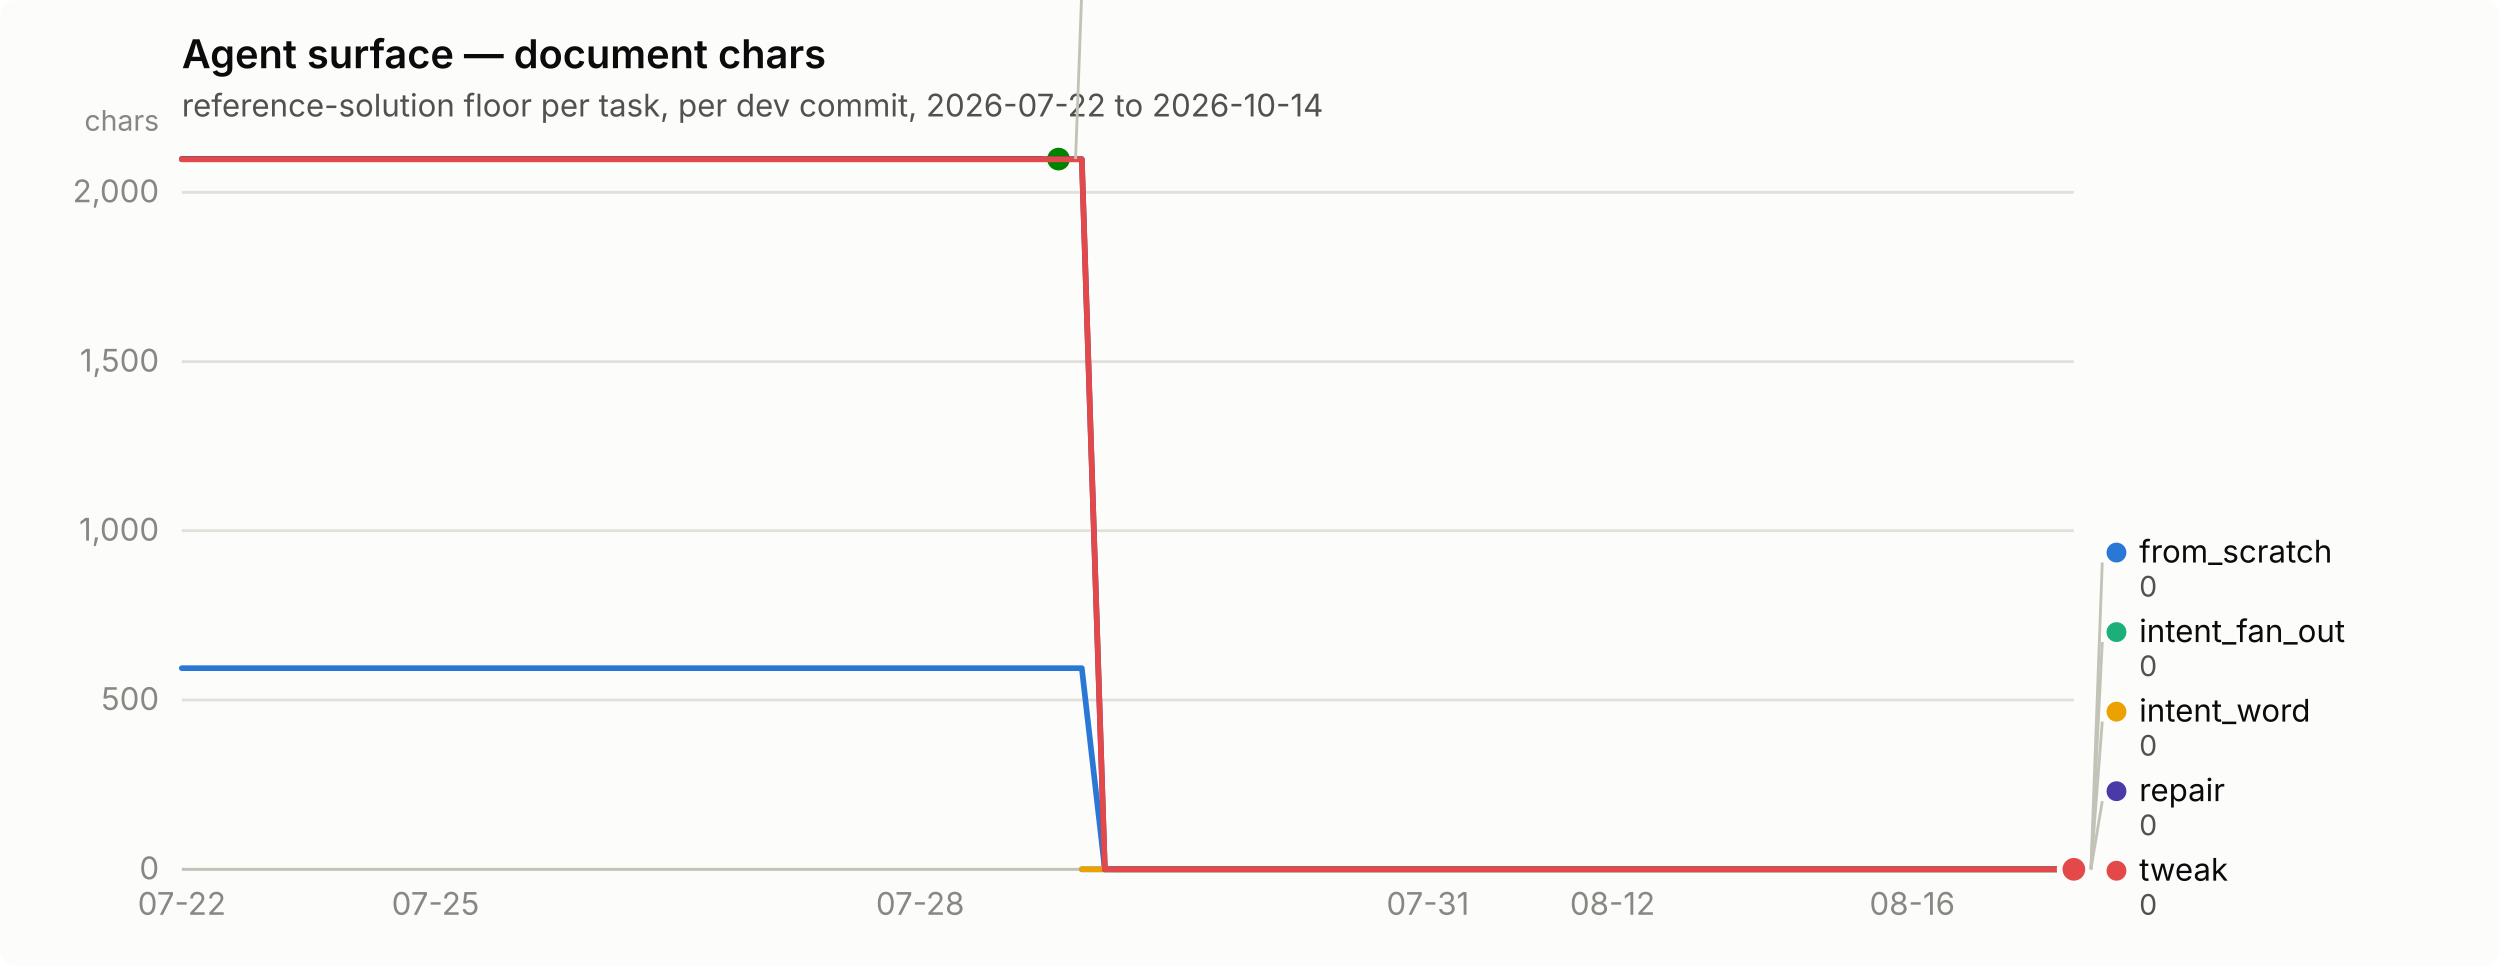
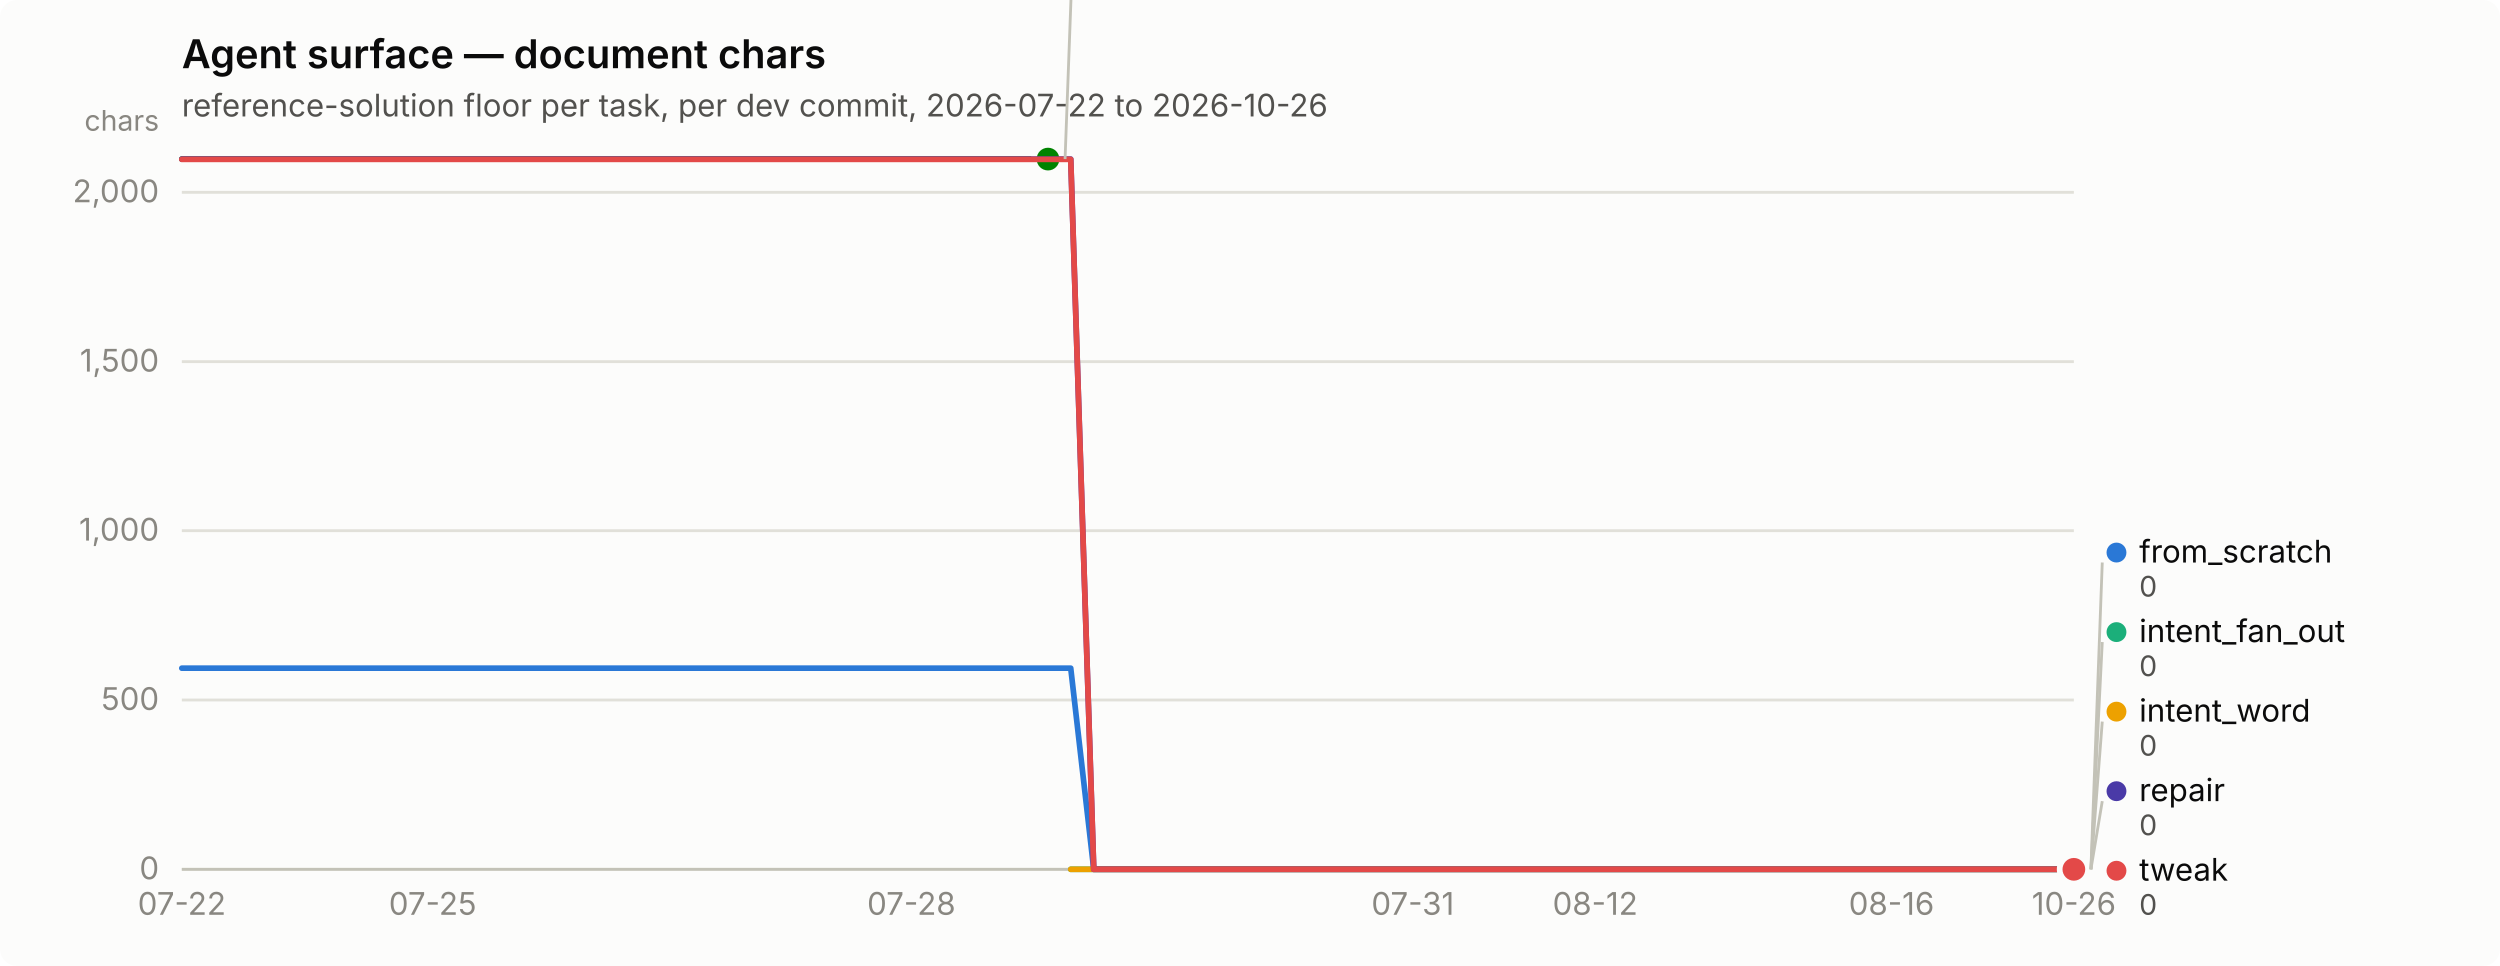
<svg xmlns="http://www.w3.org/2000/svg" width="880" height="340" viewBox="0 0 880 340" role="img" aria-label="Agent surface — document chars">
  <rect width="880" height="340" rx="6" fill="#fcfcfb" />
  <text x="64" y="24" font-family="system-ui, -apple-system, &quot;Segoe UI&quot;, sans-serif" font-size="14" font-weight="600" fill="#0b0b0b">Agent surface — document chars</text>
-   <text x="64" y="41" font-family="system-ui, -apple-system, &quot;Segoe UI&quot;, sans-serif" font-size="11" fill="#52514e">reference-solution floor per task, per dev commit, 2026-07-22 to 2026-10-14</text>
+   <text x="64" y="41" font-family="system-ui, -apple-system, &quot;Segoe UI&quot;, sans-serif" font-size="11" fill="#52514e">reference-solution floor per task, per dev commit, 2026-07-22 to 2026-10-26</text>
  <line x1="64" y1="306.0" x2="730" y2="306.0" stroke="#e1e0d9" stroke-width="1" />
  <text x="56" y="309.5" text-anchor="end" font-family="system-ui, -apple-system, &quot;Segoe UI&quot;, sans-serif" font-size="11" style="font-variant-numeric: tabular-nums" fill="#898781">0</text>
  <line x1="64" y1="246.4" x2="730" y2="246.4" stroke="#e1e0d9" stroke-width="1" />
  <text x="56" y="249.9" text-anchor="end" font-family="system-ui, -apple-system, &quot;Segoe UI&quot;, sans-serif" font-size="11" style="font-variant-numeric: tabular-nums" fill="#898781">500</text>
  <line x1="64" y1="186.8" x2="730" y2="186.8" stroke="#e1e0d9" stroke-width="1" />
  <text x="56" y="190.3" text-anchor="end" font-family="system-ui, -apple-system, &quot;Segoe UI&quot;, sans-serif" font-size="11" style="font-variant-numeric: tabular-nums" fill="#898781">1,000</text>
  <line x1="64" y1="127.3" x2="730" y2="127.3" stroke="#e1e0d9" stroke-width="1" />
  <text x="56" y="130.8" text-anchor="end" font-family="system-ui, -apple-system, &quot;Segoe UI&quot;, sans-serif" font-size="11" style="font-variant-numeric: tabular-nums" fill="#898781">1,500</text>
  <line x1="64" y1="67.7" x2="730" y2="67.7" stroke="#e1e0d9" stroke-width="1" />
  <text x="56" y="71.2" text-anchor="end" font-family="system-ui, -apple-system, &quot;Segoe UI&quot;, sans-serif" font-size="11" style="font-variant-numeric: tabular-nums" fill="#898781">2,000</text>
  <text x="56" y="46" text-anchor="end" font-family="system-ui, -apple-system, &quot;Segoe UI&quot;, sans-serif" font-size="10" fill="#898781">chars</text>
  <line x1="64" y1="306" x2="730" y2="306" stroke="#c3c2b7" stroke-width="1" />
  <text x="64.0" y="322" text-anchor="middle" font-family="system-ui, -apple-system, &quot;Segoe UI&quot;, sans-serif" font-size="11" style="font-variant-numeric: tabular-nums" fill="#898781">07-22</text>
-   <text x="153.3" y="322" text-anchor="middle" font-family="system-ui, -apple-system, &quot;Segoe UI&quot;, sans-serif" font-size="11" style="font-variant-numeric: tabular-nums" fill="#898781">07-25</text>
-   <text x="323.9" y="322" text-anchor="middle" font-family="system-ui, -apple-system, &quot;Segoe UI&quot;, sans-serif" font-size="11" style="font-variant-numeric: tabular-nums" fill="#898781">07-28</text>
-   <text x="502.6" y="322" text-anchor="middle" font-family="system-ui, -apple-system, &quot;Segoe UI&quot;, sans-serif" font-size="11" style="font-variant-numeric: tabular-nums" fill="#898781">07-31</text>
-   <text x="567.6" y="322" text-anchor="middle" font-family="system-ui, -apple-system, &quot;Segoe UI&quot;, sans-serif" font-size="11" style="font-variant-numeric: tabular-nums" fill="#898781">08-12</text>
-   <text x="673.1" y="322" text-anchor="middle" font-family="system-ui, -apple-system, &quot;Segoe UI&quot;, sans-serif" font-size="11" style="font-variant-numeric: tabular-nums" fill="#898781">08-16</text>
-   <path d="M64.0,235.2 L72.1,235.2 L80.2,235.2 L88.4,235.2 L96.5,235.2 L104.6,235.2 L112.7,235.2 L120.9,235.2 L129.0,235.2 L137.1,235.2 L145.2,235.2 L153.3,235.2 L161.5,235.2 L169.6,235.2 L177.7,235.2 L185.8,235.2 L194.0,235.2 L202.1,235.2 L210.2,235.2 L218.3,235.2 L226.4,235.2 L234.6,235.2 L242.7,235.2 L250.8,235.2 L258.9,235.2 L267.0,235.2 L275.2,235.2 L283.3,235.2 L291.4,235.2 L299.5,235.2 L307.7,235.2 L315.8,235.2 L323.9,235.2 L332.0,235.2 L340.1,235.2 L348.3,235.2 L356.4,235.2 L364.5,235.2 L372.6,235.2 L380.8,235.2 L388.9,306.0 L397.0,306.0 L405.1,306.0 L413.2,306.0 L421.4,306.0 L429.5,306.0 L437.6,306.0 L445.7,306.0 L453.9,306.0 L462.0,306.0 L470.1,306.0 L478.2,306.0 L486.3,306.0 L494.5,306.0 L502.6,306.0 L510.7,306.0 L518.8,306.0 L527.0,306.0 L535.1,306.0 L543.2,306.0 L551.3,306.0 L559.4,306.0 L567.6,306.0 L575.7,306.0 L583.8,306.0 L591.9,306.0 L600.0,306.0 L608.2,306.0 L616.3,306.0 L624.4,306.0 L632.5,306.0 L640.7,306.0 L648.8,306.0 L656.9,306.0 L665.0,306.0 L673.1,306.0 L681.3,306.0 L689.4,306.0 L697.5,306.0 L705.6,306.0 L713.8,306.0 L721.9,306.0 L730.0,306.0" fill="none" stroke="#2a78d6" stroke-width="2" stroke-linejoin="round" stroke-linecap="round" />
+   <text x="152.3" y="322" text-anchor="middle" font-family="system-ui, -apple-system, &quot;Segoe UI&quot;, sans-serif" font-size="11" style="font-variant-numeric: tabular-nums" fill="#898781">07-25</text>
+   <text x="320.8" y="322" text-anchor="middle" font-family="system-ui, -apple-system, &quot;Segoe UI&quot;, sans-serif" font-size="11" style="font-variant-numeric: tabular-nums" fill="#898781">07-28</text>
+   <text x="497.3" y="322" text-anchor="middle" font-family="system-ui, -apple-system, &quot;Segoe UI&quot;, sans-serif" font-size="11" style="font-variant-numeric: tabular-nums" fill="#898781">07-31</text>
+   <text x="561.5" y="322" text-anchor="middle" font-family="system-ui, -apple-system, &quot;Segoe UI&quot;, sans-serif" font-size="11" style="font-variant-numeric: tabular-nums" fill="#898781">08-12</text>
+   <text x="665.8" y="322" text-anchor="middle" font-family="system-ui, -apple-system, &quot;Segoe UI&quot;, sans-serif" font-size="11" style="font-variant-numeric: tabular-nums" fill="#898781">08-16</text>
+   <text x="730.0" y="322" text-anchor="middle" font-family="system-ui, -apple-system, &quot;Segoe UI&quot;, sans-serif" font-size="11" style="font-variant-numeric: tabular-nums" fill="#898781">10-26</text>
+   <path d="M64.0,235.2 L72.0,235.2 L80.0,235.2 L88.1,235.2 L96.1,235.2 L104.1,235.2 L112.1,235.2 L120.2,235.2 L128.2,235.2 L136.2,235.2 L144.2,235.2 L152.3,235.2 L160.3,235.2 L168.3,235.2 L176.3,235.2 L184.4,235.2 L192.4,235.2 L200.4,235.2 L208.4,235.2 L216.5,235.2 L224.5,235.2 L232.5,235.2 L240.5,235.2 L248.6,235.2 L256.6,235.2 L264.6,235.2 L272.6,235.2 L280.7,235.2 L288.7,235.2 L296.7,235.2 L304.7,235.2 L312.7,235.2 L320.8,235.2 L328.8,235.2 L336.8,235.2 L344.8,235.2 L352.9,235.2 L360.9,235.2 L368.9,235.2 L376.9,235.2 L385.0,306.0 L393.0,306.0 L401.0,306.0 L409.0,306.0 L417.1,306.0 L425.1,306.0 L433.1,306.0 L441.1,306.0 L449.2,306.0 L457.2,306.0 L465.2,306.0 L473.2,306.0 L481.3,306.0 L489.3,306.0 L497.3,306.0 L505.3,306.0 L513.3,306.0 L521.4,306.0 L529.4,306.0 L537.4,306.0 L545.4,306.0 L553.5,306.0 L561.5,306.0 L569.5,306.0 L577.5,306.0 L585.6,306.0 L593.6,306.0 L601.6,306.0 L609.6,306.0 L617.7,306.0 L625.7,306.0 L633.7,306.0 L641.7,306.0 L649.8,306.0 L657.8,306.0 L665.8,306.0 L673.8,306.0 L681.9,306.0 L689.9,306.0 L697.9,306.0 L705.9,306.0 L714.0,306.0 L722.0,306.0 L730.0,306.0" fill="none" stroke="#2a78d6" stroke-width="2" stroke-linejoin="round" stroke-linecap="round" />
  <circle cx="730.0" cy="306.0" r="6" fill="#fcfcfb" />
  <circle cx="730.0" cy="306.0" r="4" fill="#2a78d6" />
-   <path d="M380.8,306.0 L388.9,306.0 L397.0,306.0 L405.1,306.0 L413.2,306.0 L421.4,306.0 L429.5,306.0 L437.6,306.0 L445.7,306.0 L453.9,306.0 L462.0,306.0 L470.1,306.0 L478.2,306.0 L486.3,306.0 L494.5,306.0 L502.6,306.0 L510.7,306.0 L518.8,306.0 L527.0,306.0 L535.1,306.0 L543.2,306.0 L551.3,306.0 L559.4,306.0 L567.6,306.0 L575.7,306.0 L583.8,306.0 L591.9,306.0 L600.0,306.0 L608.2,306.0 L616.3,306.0 L624.4,306.0 L632.5,306.0 L640.7,306.0 L648.8,306.0 L656.9,306.0 L665.0,306.0 L673.1,306.0 L681.3,306.0 L689.4,306.0 L697.5,306.0 L705.6,306.0 L713.8,306.0 L721.9,306.0 L730.0,306.0" fill="none" stroke="#1baf7a" stroke-width="2" stroke-linejoin="round" stroke-linecap="round" />
+   <path d="M376.9,306.0 L385.0,306.0 L393.0,306.0 L401.0,306.0 L409.0,306.0 L417.1,306.0 L425.1,306.0 L433.1,306.0 L441.1,306.0 L449.2,306.0 L457.2,306.0 L465.2,306.0 L473.2,306.0 L481.3,306.0 L489.3,306.0 L497.3,306.0 L505.3,306.0 L513.3,306.0 L521.4,306.0 L529.4,306.0 L537.4,306.0 L545.4,306.0 L553.5,306.0 L561.5,306.0 L569.5,306.0 L577.5,306.0 L585.6,306.0 L593.6,306.0 L601.6,306.0 L609.6,306.0 L617.7,306.0 L625.7,306.0 L633.7,306.0 L641.7,306.0 L649.8,306.0 L657.8,306.0 L665.8,306.0 L673.8,306.0 L681.9,306.0 L689.9,306.0 L697.9,306.0 L705.9,306.0 L714.0,306.0 L722.0,306.0 L730.0,306.0" fill="none" stroke="#1baf7a" stroke-width="2" stroke-linejoin="round" stroke-linecap="round" />
  <circle cx="730.0" cy="306.0" r="6" fill="#fcfcfb" />
  <circle cx="730.0" cy="306.0" r="4" fill="#1baf7a" />
-   <path d="M380.8,306.0 L388.9,306.0 L397.0,306.0 L405.1,306.0 L413.2,306.0 L421.4,306.0 L429.5,306.0 L437.6,306.0 L445.7,306.0 L453.9,306.0 L462.0,306.0 L470.1,306.0 L478.2,306.0 L486.3,306.0 L494.5,306.0 L502.6,306.0 L510.7,306.0 L518.8,306.0 L527.0,306.0 L535.1,306.0 L543.2,306.0 L551.3,306.0 L559.4,306.0 L567.6,306.0 L575.7,306.0 L583.8,306.0 L591.9,306.0 L600.0,306.0 L608.2,306.0 L616.3,306.0 L624.4,306.0 L632.5,306.0 L640.7,306.0 L648.8,306.0 L656.9,306.0 L665.0,306.0 L673.1,306.0 L681.3,306.0 L689.4,306.0 L697.5,306.0 L705.6,306.0 L713.8,306.0 L721.9,306.0 L730.0,306.0" fill="none" stroke="#eda100" stroke-width="2" stroke-linejoin="round" stroke-linecap="round" />
+   <path d="M376.9,306.0 L385.0,306.0 L393.0,306.0 L401.0,306.0 L409.0,306.0 L417.1,306.0 L425.1,306.0 L433.1,306.0 L441.1,306.0 L449.2,306.0 L457.2,306.0 L465.2,306.0 L473.2,306.0 L481.3,306.0 L489.3,306.0 L497.3,306.0 L505.3,306.0 L513.3,306.0 L521.4,306.0 L529.4,306.0 L537.4,306.0 L545.4,306.0 L553.5,306.0 L561.5,306.0 L569.5,306.0 L577.5,306.0 L585.6,306.0 L593.6,306.0 L601.6,306.0 L609.6,306.0 L617.7,306.0 L625.7,306.0 L633.7,306.0 L641.7,306.0 L649.8,306.0 L657.8,306.0 L665.8,306.0 L673.8,306.0 L681.9,306.0 L689.9,306.0 L697.9,306.0 L705.9,306.0 L714.0,306.0 L722.0,306.0 L730.0,306.0" fill="none" stroke="#eda100" stroke-width="2" stroke-linejoin="round" stroke-linecap="round" />
  <circle cx="730.0" cy="306.0" r="6" fill="#fcfcfb" />
  <circle cx="730.0" cy="306.0" r="4" fill="#eda100" />
-   <path d="M64.0,56.0 L72.1,56.0 L80.2,56.0 L88.4,56.0 L96.5,56.0 L104.6,56.0 L112.7,56.0 L120.9,56.0 L129.0,56.0 L137.1,56.0 L145.2,56.0 L153.3,56.0 L161.5,56.0 L169.6,56.0 L177.7,56.0 L185.8,56.0 L194.0,56.0 L202.1,56.0 L210.2,56.0 L218.3,56.0 L226.4,56.0 L234.6,56.0 L242.7,56.0 L250.8,56.0 L258.9,56.0 L267.0,56.0 L275.2,56.0 L283.3,56.0 L291.4,56.0 L299.5,56.0 L307.7,56.0 L315.8,56.0 L323.9,56.0 L332.0,56.0 L340.1,56.0 L348.3,56.0 L356.4,56.0 L364.5,56.0 L372.6,56.0" fill="none" stroke="#008300" stroke-width="2" stroke-linejoin="round" stroke-linecap="round" />
-   <circle cx="372.6" cy="56.0" r="6" fill="#fcfcfb" />
-   <circle cx="372.6" cy="56.0" r="4" fill="#008300" />
-   <path d="M64.0,56.0 L72.1,56.0 L80.2,56.0 L88.4,56.0 L96.5,56.0 L104.6,56.0 L112.7,56.0 L120.9,56.0 L129.0,56.0 L137.1,56.0 L145.2,56.0 L153.3,56.0 L161.5,56.0 L169.6,56.0 L177.7,56.0 L185.8,56.0 L194.0,56.0 L202.1,56.0 L210.2,56.0 L218.3,56.0 L226.4,56.0 L234.6,56.0 L242.7,56.0 L250.8,56.0 L258.9,56.0 L267.0,56.0 L275.2,56.0 L283.3,56.0 L291.4,56.0 L299.5,56.0 L307.7,56.0 L315.8,56.0 L323.9,56.0 L332.0,56.0 L340.1,56.0 L348.3,56.0 L356.4,56.0 L364.5,56.0 L372.6,56.0 L380.8,56.0 L388.9,306.0 L397.0,306.0 L405.1,306.0 L413.2,306.0 L421.4,306.0 L429.5,306.0 L437.6,306.0 L445.7,306.0 L453.9,306.0 L462.0,306.0 L470.1,306.0 L478.2,306.0 L486.3,306.0 L494.5,306.0 L502.6,306.0 L510.7,306.0 L518.8,306.0 L527.0,306.0 L535.1,306.0 L543.2,306.0 L551.3,306.0 L559.4,306.0 L567.6,306.0 L575.7,306.0 L583.8,306.0 L591.9,306.0 L600.0,306.0 L608.2,306.0 L616.3,306.0 L624.4,306.0 L632.5,306.0 L640.7,306.0 L648.8,306.0 L656.9,306.0 L665.0,306.0 L673.1,306.0 L681.3,306.0 L689.4,306.0 L697.5,306.0 L705.6,306.0 L713.8,306.0 L721.9,306.0 L730.0,306.0" fill="none" stroke="#4a3aa7" stroke-width="2" stroke-linejoin="round" stroke-linecap="round" />
+   <path d="M64.0,56.0 L72.0,56.0 L80.0,56.0 L88.1,56.0 L96.1,56.0 L104.1,56.0 L112.1,56.0 L120.2,56.0 L128.2,56.0 L136.2,56.0 L144.2,56.0 L152.3,56.0 L160.3,56.0 L168.3,56.0 L176.3,56.0 L184.4,56.0 L192.4,56.0 L200.4,56.0 L208.4,56.0 L216.5,56.0 L224.5,56.0 L232.5,56.0 L240.5,56.0 L248.6,56.0 L256.6,56.0 L264.6,56.0 L272.6,56.0 L280.7,56.0 L288.7,56.0 L296.7,56.0 L304.7,56.0 L312.7,56.0 L320.8,56.0 L328.8,56.0 L336.8,56.0 L344.8,56.0 L352.9,56.0 L360.9,56.0 L368.9,56.0" fill="none" stroke="#008300" stroke-width="2" stroke-linejoin="round" stroke-linecap="round" />
+   <circle cx="368.9" cy="56.0" r="6" fill="#fcfcfb" />
+   <circle cx="368.9" cy="56.0" r="4" fill="#008300" />
+   <path d="M64.0,56.0 L72.0,56.0 L80.0,56.0 L88.1,56.0 L96.1,56.0 L104.1,56.0 L112.1,56.0 L120.2,56.0 L128.2,56.0 L136.2,56.0 L144.2,56.0 L152.3,56.0 L160.3,56.0 L168.3,56.0 L176.3,56.0 L184.4,56.0 L192.4,56.0 L200.4,56.0 L208.4,56.0 L216.5,56.0 L224.5,56.0 L232.5,56.0 L240.5,56.0 L248.6,56.0 L256.6,56.0 L264.6,56.0 L272.6,56.0 L280.7,56.0 L288.7,56.0 L296.7,56.0 L304.7,56.0 L312.7,56.0 L320.8,56.0 L328.8,56.0 L336.8,56.0 L344.8,56.0 L352.9,56.0 L360.9,56.0 L368.9,56.0 L376.9,56.0 L385.0,306.0 L393.0,306.0 L401.0,306.0 L409.0,306.0 L417.1,306.0 L425.1,306.0 L433.1,306.0 L441.1,306.0 L449.2,306.0 L457.2,306.0 L465.2,306.0 L473.2,306.0 L481.3,306.0 L489.3,306.0 L497.3,306.0 L505.3,306.0 L513.3,306.0 L521.4,306.0 L529.4,306.0 L537.4,306.0 L545.4,306.0 L553.5,306.0 L561.5,306.0 L569.5,306.0 L577.5,306.0 L585.6,306.0 L593.6,306.0 L601.6,306.0 L609.6,306.0 L617.7,306.0 L625.7,306.0 L633.7,306.0 L641.7,306.0 L649.8,306.0 L657.8,306.0 L665.8,306.0 L673.8,306.0 L681.9,306.0 L689.9,306.0 L697.9,306.0 L705.9,306.0 L714.0,306.0 L722.0,306.0 L730.0,306.0" fill="none" stroke="#4a3aa7" stroke-width="2" stroke-linejoin="round" stroke-linecap="round" />
  <circle cx="730.0" cy="306.0" r="6" fill="#fcfcfb" />
  <circle cx="730.0" cy="306.0" r="4" fill="#4a3aa7" />
-   <path d="M64.0,56.1 L72.1,56.1 L80.2,56.1 L88.4,56.1 L96.5,56.1 L104.6,56.1 L112.7,56.1 L120.9,56.1 L129.0,56.1 L137.1,56.1 L145.2,56.1 L153.3,56.1 L161.5,56.1 L169.6,56.1 L177.7,56.1 L185.8,56.1 L194.0,56.1 L202.1,56.1 L210.2,56.1 L218.3,56.1 L226.4,56.1 L234.6,56.1 L242.7,56.1 L250.8,56.1 L258.9,56.1 L267.0,56.1 L275.2,56.1 L283.3,56.1 L291.4,56.1 L299.5,56.1 L307.7,56.1 L315.8,56.1 L323.9,56.1 L332.0,56.1 L340.1,56.1 L348.3,56.1 L356.4,56.1 L364.5,56.1 L372.6,56.1 L380.8,56.1 L388.9,306.0 L397.0,306.0 L405.1,306.0 L413.2,306.0 L421.4,306.0 L429.5,306.0 L437.6,306.0 L445.7,306.0 L453.9,306.0 L462.0,306.0 L470.1,306.0 L478.2,306.0 L486.3,306.0 L494.5,306.0 L502.6,306.0 L510.7,306.0 L518.8,306.0 L527.0,306.0 L535.1,306.0 L543.2,306.0 L551.3,306.0 L559.4,306.0 L567.6,306.0 L575.7,306.0 L583.8,306.0 L591.9,306.0 L600.0,306.0 L608.2,306.0 L616.3,306.0 L624.4,306.0 L632.5,306.0 L640.7,306.0 L648.8,306.0 L656.9,306.0 L665.0,306.0 L673.1,306.0 L681.3,306.0 L689.4,306.0 L697.5,306.0 L705.6,306.0 L713.8,306.0 L721.9,306.0 L730.0,306.0" fill="none" stroke="#e34948" stroke-width="2" stroke-linejoin="round" stroke-linecap="round" />
+   <path d="M64.0,56.1 L72.0,56.1 L80.0,56.1 L88.1,56.1 L96.1,56.1 L104.1,56.1 L112.1,56.1 L120.2,56.1 L128.2,56.1 L136.2,56.1 L144.2,56.1 L152.3,56.1 L160.3,56.1 L168.3,56.1 L176.3,56.1 L184.4,56.1 L192.4,56.1 L200.4,56.1 L208.4,56.1 L216.5,56.1 L224.5,56.1 L232.5,56.1 L240.5,56.1 L248.6,56.1 L256.6,56.1 L264.6,56.1 L272.6,56.1 L280.7,56.1 L288.7,56.1 L296.7,56.1 L304.7,56.1 L312.7,56.1 L320.8,56.1 L328.8,56.1 L336.8,56.1 L344.8,56.1 L352.9,56.1 L360.9,56.1 L368.9,56.1 L376.9,56.1 L385.0,306.0 L393.0,306.0 L401.0,306.0 L409.0,306.0 L417.1,306.0 L425.1,306.0 L433.1,306.0 L441.1,306.0 L449.2,306.0 L457.2,306.0 L465.2,306.0 L473.2,306.0 L481.3,306.0 L489.3,306.0 L497.3,306.0 L505.3,306.0 L513.3,306.0 L521.4,306.0 L529.4,306.0 L537.4,306.0 L545.4,306.0 L553.5,306.0 L561.5,306.0 L569.5,306.0 L577.5,306.0 L585.6,306.0 L593.6,306.0 L601.6,306.0 L609.6,306.0 L617.7,306.0 L625.7,306.0 L633.7,306.0 L641.7,306.0 L649.8,306.0 L657.8,306.0 L665.8,306.0 L673.8,306.0 L681.9,306.0 L689.9,306.0 L697.9,306.0 L705.9,306.0 L714.0,306.0 L722.0,306.0 L730.0,306.0" fill="none" stroke="#e34948" stroke-width="2" stroke-linejoin="round" stroke-linecap="round" />
  <circle cx="730.0" cy="306.0" r="6" fill="#fcfcfb" />
  <circle cx="730.0" cy="306.0" r="4" fill="#e34948" />
-   <line x1="378.6" y1="56.0" x2="382.6" y2="-52.0" stroke="#c3c2b7" stroke-width="1" />
-   <circle cx="387.634" cy="-55.5" r="3.5" fill="#008300" />
-   <text x="395.634" y="-52.0" font-family="system-ui, -apple-system, &quot;Segoe UI&quot;, sans-serif" font-size="11" fill="#0b0b0b">nudge</text>
-   <text x="395.634" y="-40.0" font-family="system-ui, -apple-system, &quot;Segoe UI&quot;, sans-serif" font-size="10" style="font-variant-numeric: tabular-nums" fill="#52514e">2,098</text>
+   <line x1="374.9" y1="56.0" x2="378.9" y2="-52.0" stroke="#c3c2b7" stroke-width="1" />
+   <circle cx="383.916" cy="-55.5" r="3.5" fill="#008300" />
+   <text x="391.916" y="-52.0" font-family="system-ui, -apple-system, &quot;Segoe UI&quot;, sans-serif" font-size="11" fill="#0b0b0b">nudge</text>
+   <text x="391.916" y="-40.0" font-family="system-ui, -apple-system, &quot;Segoe UI&quot;, sans-serif" font-size="10" style="font-variant-numeric: tabular-nums" fill="#52514e">2,098</text>
  <line x1="736.0" y1="306.0" x2="740.0" y2="198.0" stroke="#c3c2b7" stroke-width="1" />
  <circle cx="745.0" cy="194.5" r="3.5" fill="#2a78d6" />
  <text x="753.0" y="198.0" font-family="system-ui, -apple-system, &quot;Segoe UI&quot;, sans-serif" font-size="11" fill="#0b0b0b">from_scratch</text>
  <text x="753.0" y="210.0" font-family="system-ui, -apple-system, &quot;Segoe UI&quot;, sans-serif" font-size="10" style="font-variant-numeric: tabular-nums" fill="#52514e">0</text>
  <line x1="736.0" y1="306.0" x2="740.0" y2="226.0" stroke="#c3c2b7" stroke-width="1" />
  <circle cx="745.0" cy="222.5" r="3.5" fill="#1baf7a" />
  <text x="753.0" y="226.0" font-family="system-ui, -apple-system, &quot;Segoe UI&quot;, sans-serif" font-size="11" fill="#0b0b0b">intent_fan_out</text>
  <text x="753.0" y="238.0" font-family="system-ui, -apple-system, &quot;Segoe UI&quot;, sans-serif" font-size="10" style="font-variant-numeric: tabular-nums" fill="#52514e">0</text>
  <line x1="736.0" y1="306.0" x2="740.0" y2="254.0" stroke="#c3c2b7" stroke-width="1" />
  <circle cx="745.0" cy="250.5" r="3.5" fill="#eda100" />
  <text x="753.0" y="254.0" font-family="system-ui, -apple-system, &quot;Segoe UI&quot;, sans-serif" font-size="11" fill="#0b0b0b">intent_word</text>
  <text x="753.0" y="266.0" font-family="system-ui, -apple-system, &quot;Segoe UI&quot;, sans-serif" font-size="10" style="font-variant-numeric: tabular-nums" fill="#52514e">0</text>
  <line x1="736.0" y1="306.0" x2="740.0" y2="282.0" stroke="#c3c2b7" stroke-width="1" />
  <circle cx="745.0" cy="278.5" r="3.5" fill="#4a3aa7" />
  <text x="753.0" y="282.0" font-family="system-ui, -apple-system, &quot;Segoe UI&quot;, sans-serif" font-size="11" fill="#0b0b0b">repair</text>
  <text x="753.0" y="294.0" font-family="system-ui, -apple-system, &quot;Segoe UI&quot;, sans-serif" font-size="10" style="font-variant-numeric: tabular-nums" fill="#52514e">0</text>
  <circle cx="745.0" cy="306.5" r="3.5" fill="#e34948" />
  <text x="753.0" y="310.0" font-family="system-ui, -apple-system, &quot;Segoe UI&quot;, sans-serif" font-size="11" fill="#0b0b0b">tweak</text>
  <text x="753.0" y="322.0" font-family="system-ui, -apple-system, &quot;Segoe UI&quot;, sans-serif" font-size="10" style="font-variant-numeric: tabular-nums" fill="#52514e">0</text>
</svg>
